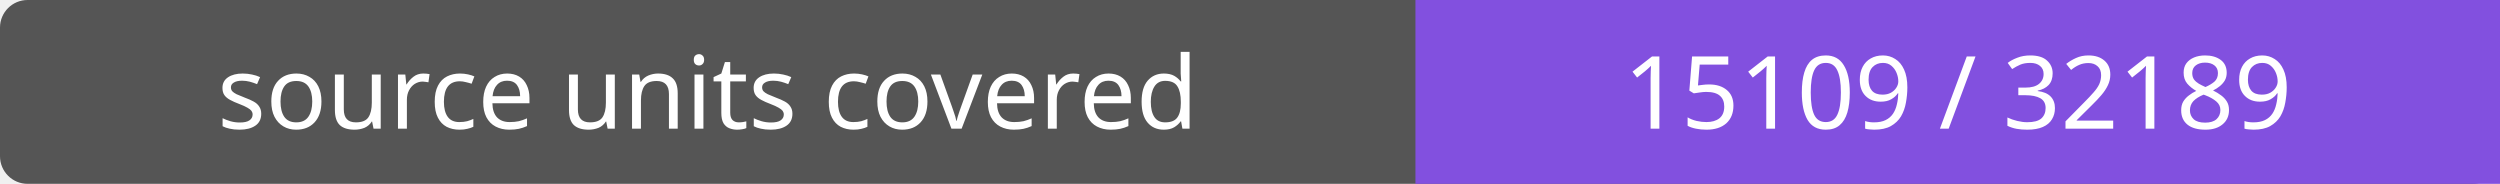
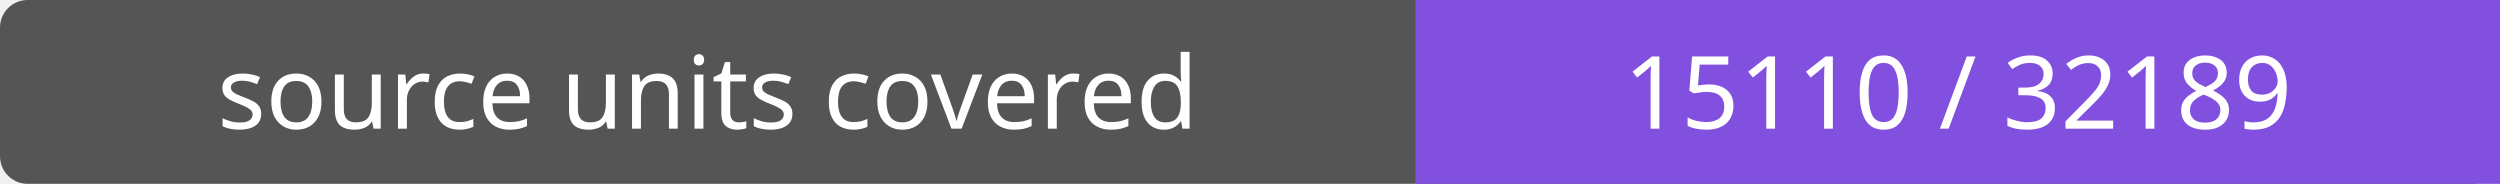
- <svg xmlns="http://www.w3.org/2000/svg" width="272" height="20" role="img" aria-label="source units covered: 15109 / 32189">
+ <svg xmlns="http://www.w3.org/2000/svg" width="272" height="20" role="img" aria-label="source units covered: 15110 / 32189">
  <rect width="272" height="20" rx="3" fill="#555" />
  <path fill="#8250df" d="M154 0h118v20H154z" />
  <g fill="#fff" text-anchor="middle" font-family="Verdana,sans-serif" font-size="11">
    <text x="77.0" y="14">source units covered</text>
-     <text x="213.0" y="14">15109 / 32189</text>
+     <text x="213.0" y="14">15110 / 32189</text>
  </g>
</svg>
